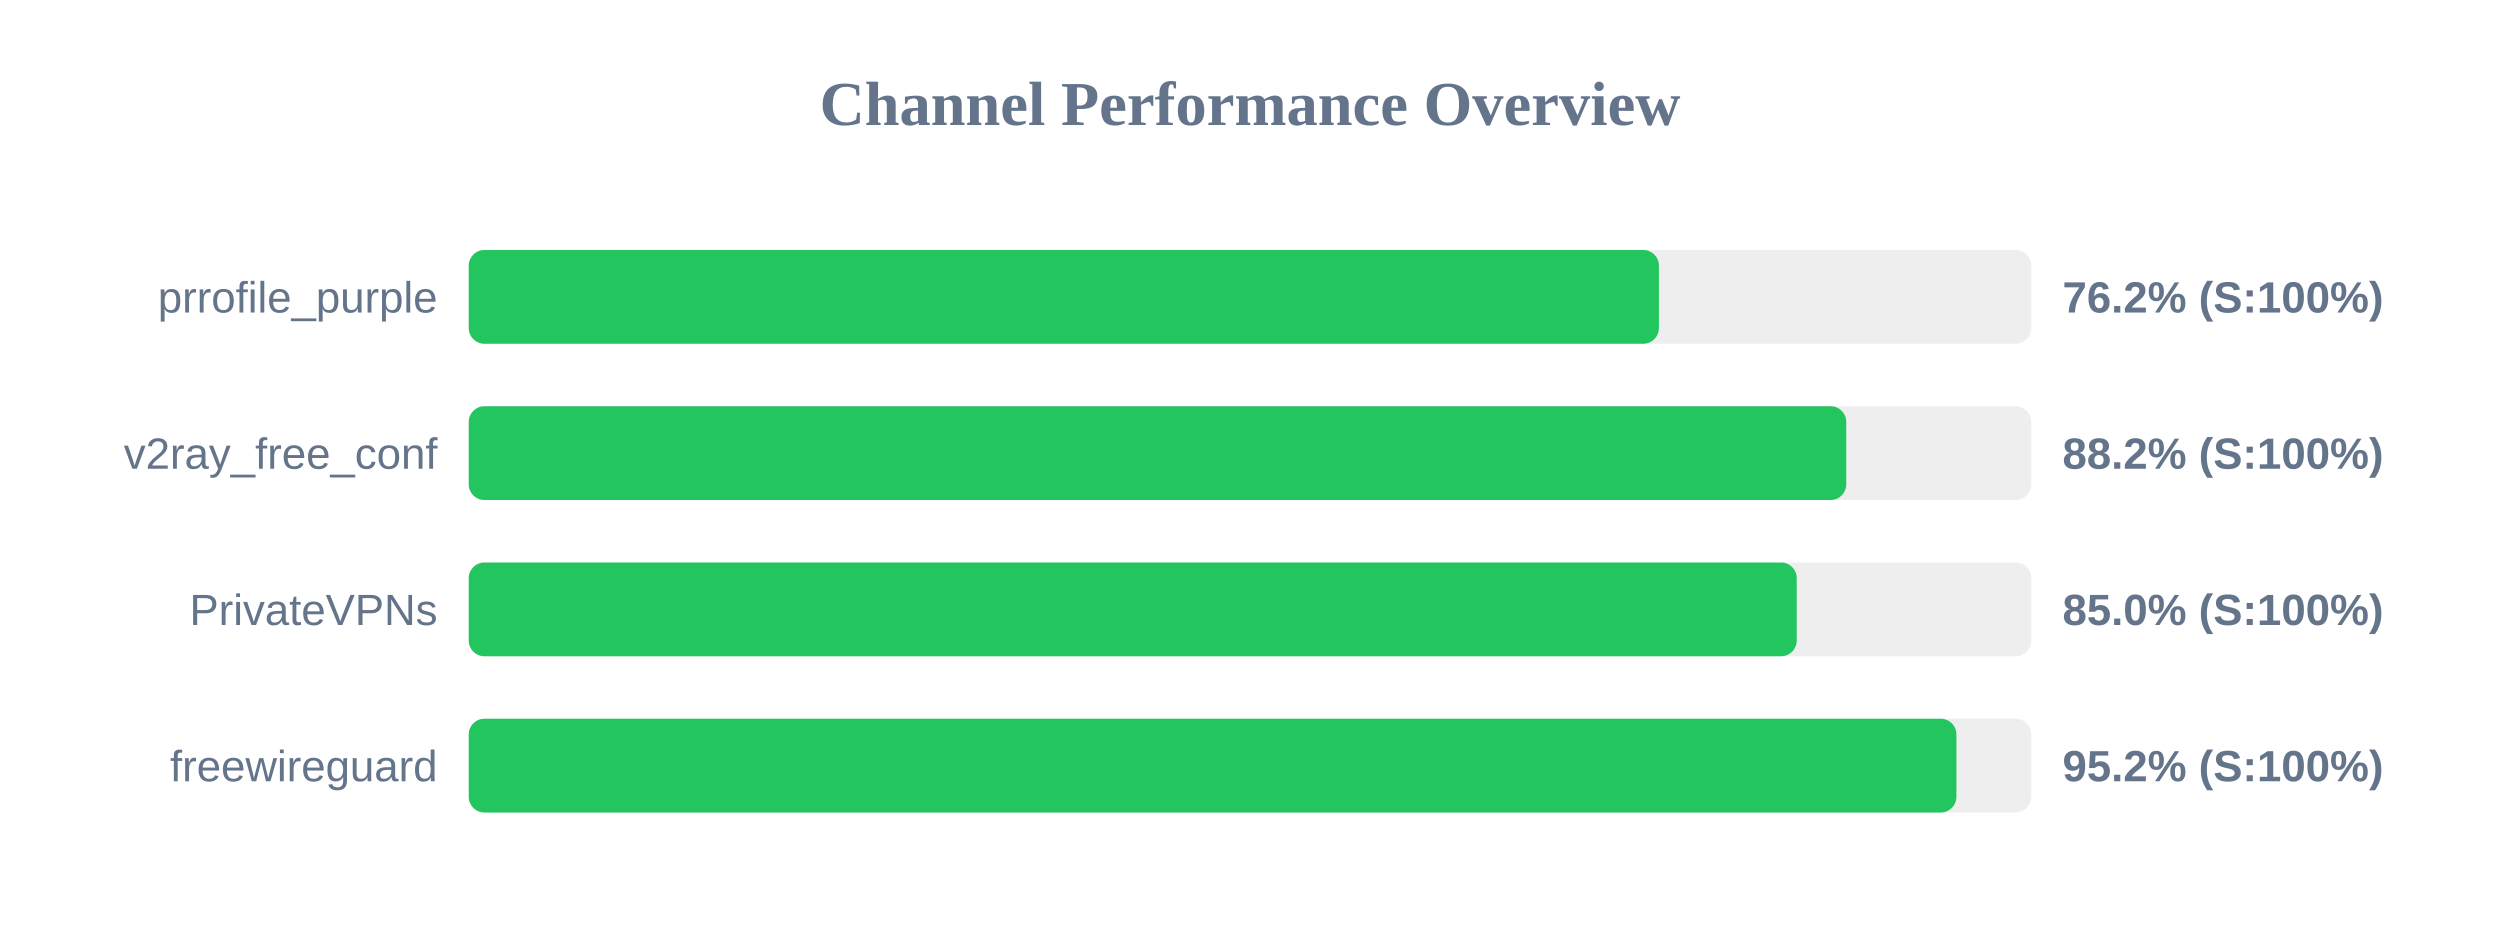
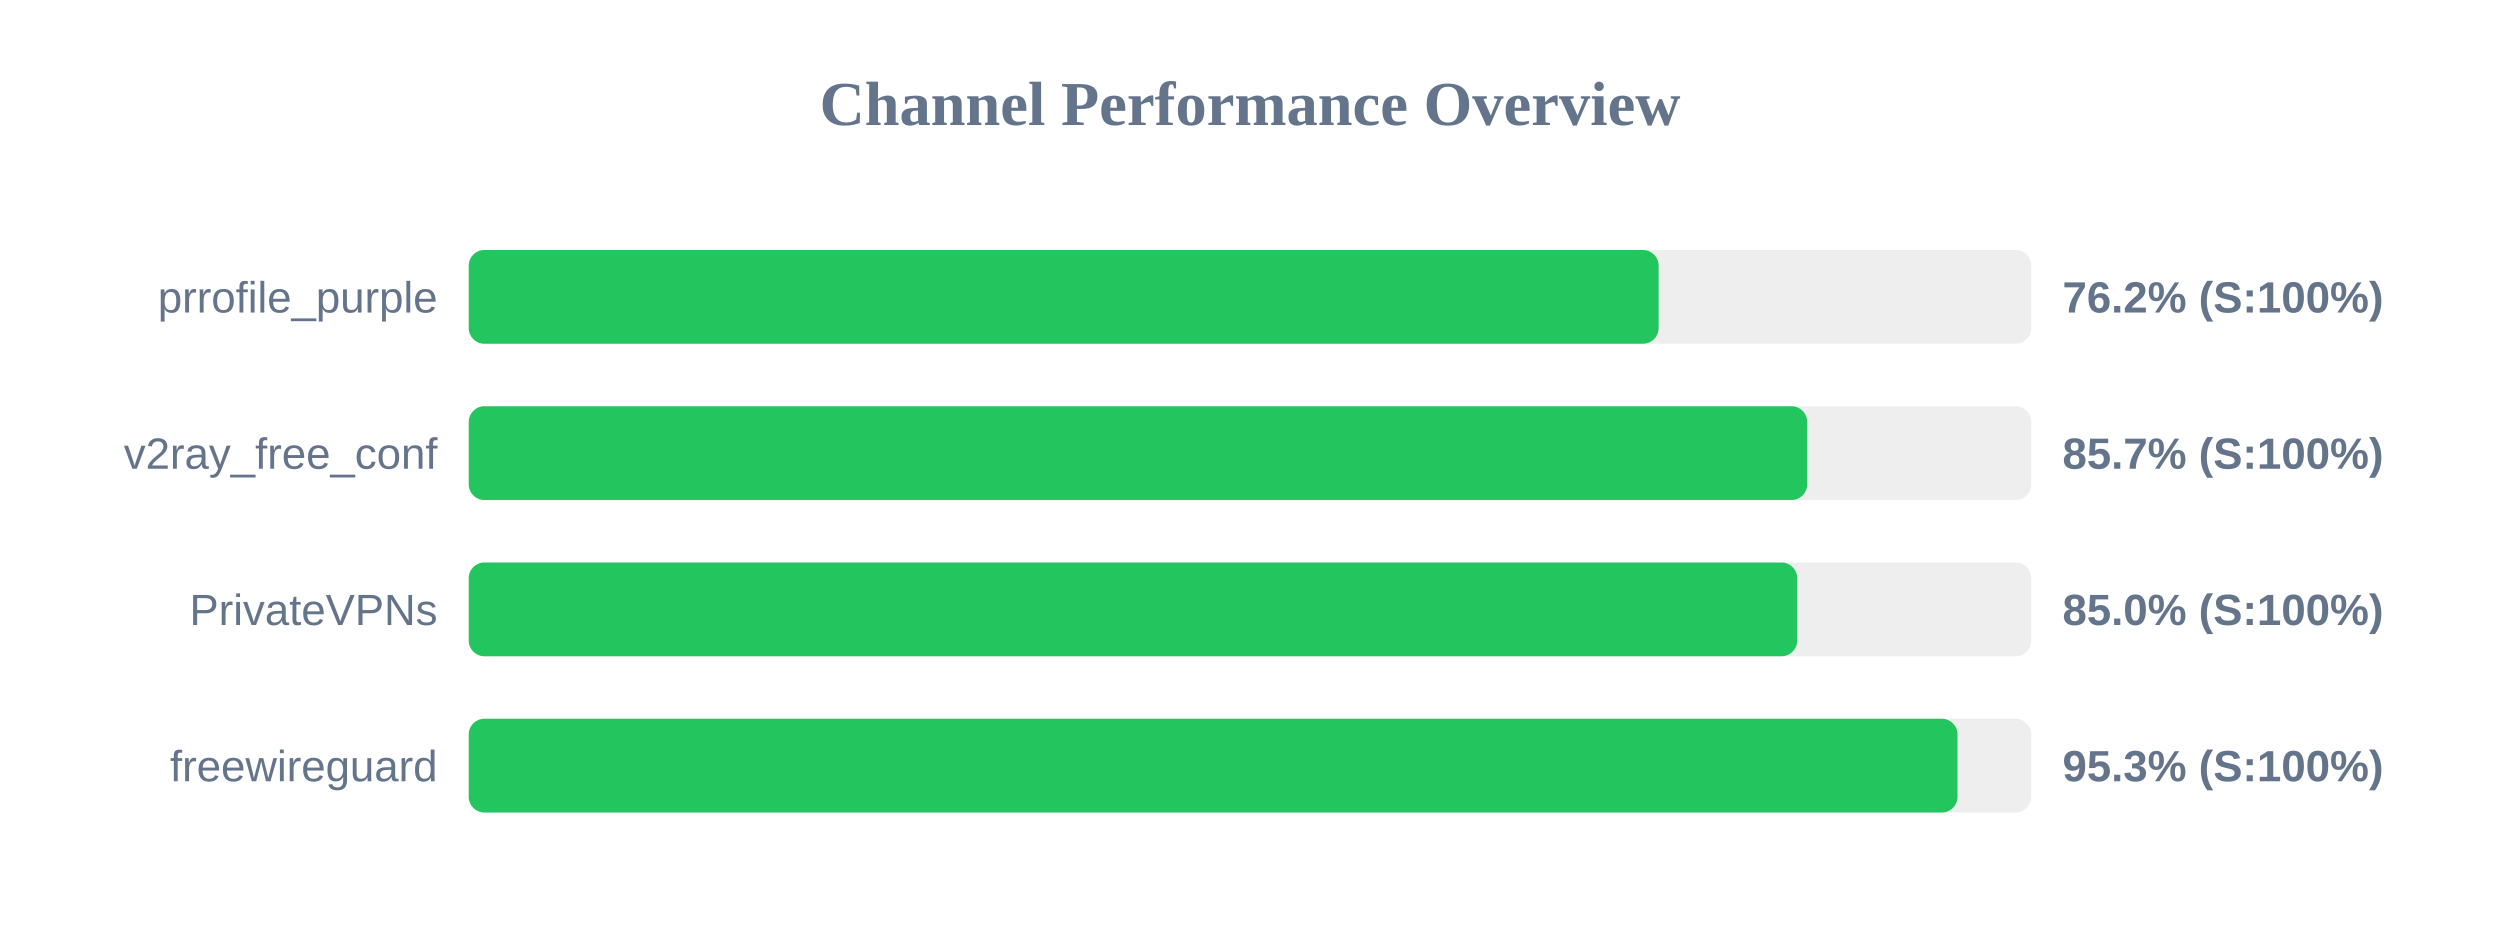
<svg xmlns="http://www.w3.org/2000/svg" width="800" height="300" version="1.1">
  <style>
        .row { font: 14px Arial; fill: #64748b; }
        .score { font: bold 14px Arial; fill: #64748b; }
    </style>
  <text x="400" y="40" text-anchor="middle" font-size="20px" font-weight="bold" fill="#64748b">Channel Performance Overview</text>
  <rect x="150" y="80" width="500" height="30" fill="#eee" rx="5" />
-   <rect x="150" y="80" width="380.85" height="30" fill="#22c55e" rx="5" />
+   <rect x="150" y="80" width="380.75" height="30" fill="#22c55e" rx="5" />
  <text x="140" y="100" text-anchor="end" class="row">prrofile_purple</text>
  <text x="660" y="100" text-anchor="start" class="score">76.2% (S:100%)</text>
  <rect x="150" y="130" width="500" height="30" fill="#eee" rx="5" />
-   <rect x="150" y="130" width="440.8" height="30" fill="#22c55e" rx="5" />
+   <rect x="150" y="130" width="428.3" height="30" fill="#22c55e" rx="5" />
  <text x="140" y="150" text-anchor="end" class="row">v2ray_free_conf</text>
-   <text x="660" y="150" text-anchor="start" class="score">88.2% (S:100%)</text>
+   <text x="660" y="150" text-anchor="start" class="score">85.7% (S:100%)</text>
  <rect x="150" y="180" width="500" height="30" fill="#eee" rx="5" />
-   <rect x="150" y="180" width="424.95" height="30" fill="#22c55e" rx="5" />
+   <rect x="150" y="180" width="425.1" height="30" fill="#22c55e" rx="5" />
  <text x="140" y="200" text-anchor="end" class="row">PrivateVPNs</text>
  <text x="660" y="200" text-anchor="start" class="score">85.0% (S:100%)</text>
  <rect x="150" y="230" width="500" height="30" fill="#eee" rx="5" />
-   <rect x="150" y="230" width="476.05" height="30" fill="#22c55e" rx="5" />
+   <rect x="150" y="230" width="476.4" height="30" fill="#22c55e" rx="5" />
  <text x="140" y="250" text-anchor="end" class="row">freewireguard</text>
-   <text x="660" y="250" text-anchor="start" class="score">95.2% (S:100%)</text>
+   <text x="660" y="250" text-anchor="start" class="score">95.3% (S:100%)</text>
</svg>
